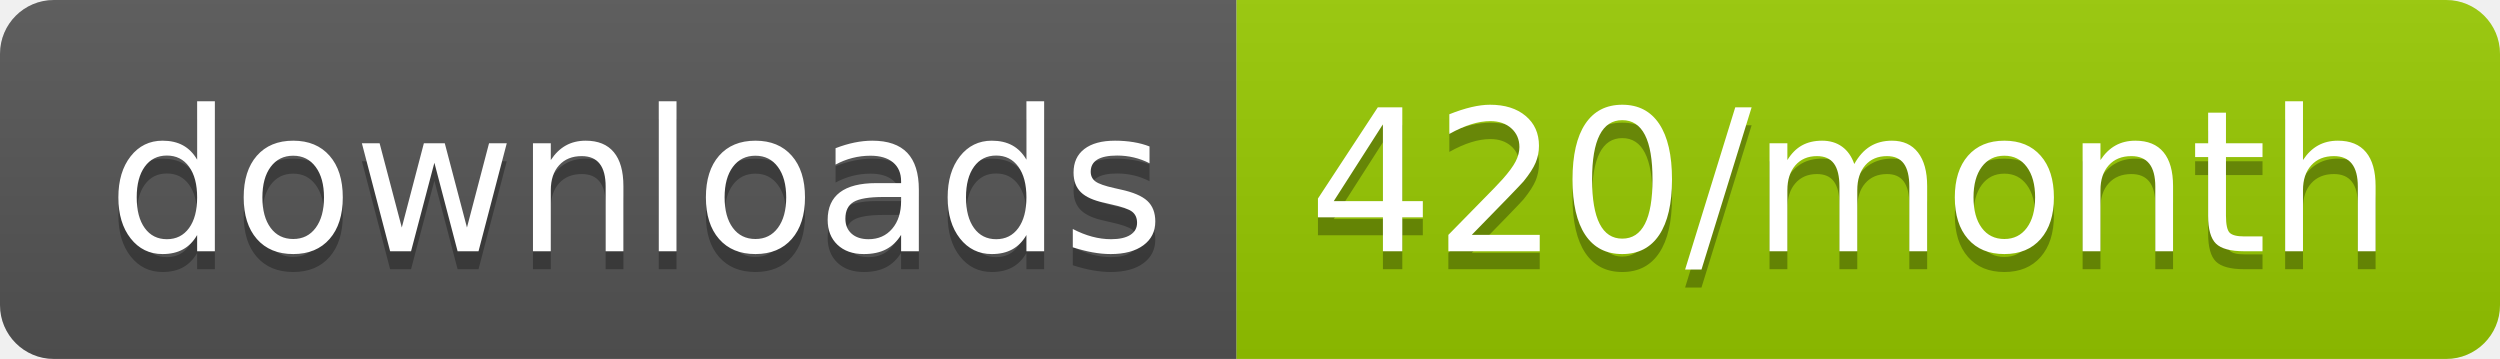
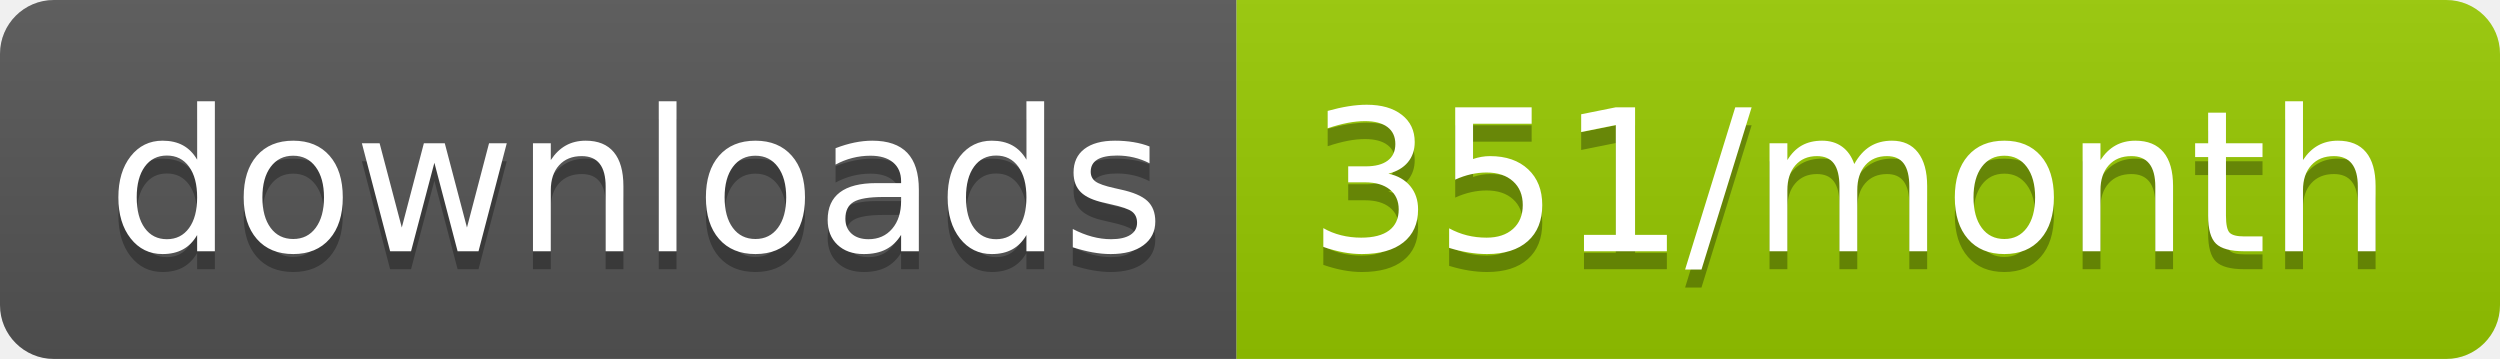
<svg xmlns="http://www.w3.org/2000/svg" width="139.3" height="20">
  <linearGradient id="smooth" x2="0" y2="100%">
    <stop offset="0" stop-color="#bbb" stop-opacity=".1" />
    <stop offset="1" stop-opacity=".1" />
  </linearGradient>
  <clipPath id="round">
    <rect width="139.3" height="20" rx="3" fill="#fff" />
  </clipPath>
  <g clip-path="url(#round)">
    <rect width="68.9" height="20" fill="#555" />
    <rect x="68.9" width="70.4" height="20" fill="#97CA00" />
    <rect width="139.3" height="20" fill="url(#smooth)" />
  </g>
  <g fill="#fff" text-anchor="middle" font-family="DejaVu Sans,Verdana,Geneva,sans-serif" font-size="110">
    <text x="354.5" y="150" fill="#010101" fill-opacity=".3" transform="scale(0.1)" textLength="589.0" lengthAdjust="spacing">downloads</text>
    <text x="354.5" y="140" transform="scale(0.1)" textLength="589.0" lengthAdjust="spacing">downloads</text>
-     <text x="1031.0" y="150" fill="#010101" fill-opacity=".3" transform="scale(0.1)" textLength="604.0" lengthAdjust="spacing">420/month</text>
-     <text x="1031.0" y="140" transform="scale(0.1)" textLength="604.0" lengthAdjust="spacing">420/month</text>
+     <text x="1031.0" y="150" fill="#010101" fill-opacity=".3" transform="scale(0.1)" textLength="604.0" lengthAdjust="spacing">351/month</text>
+     <text x="1031.0" y="140" transform="scale(0.1)" textLength="604.0" lengthAdjust="spacing">351/month</text>
  </g>
</svg>
